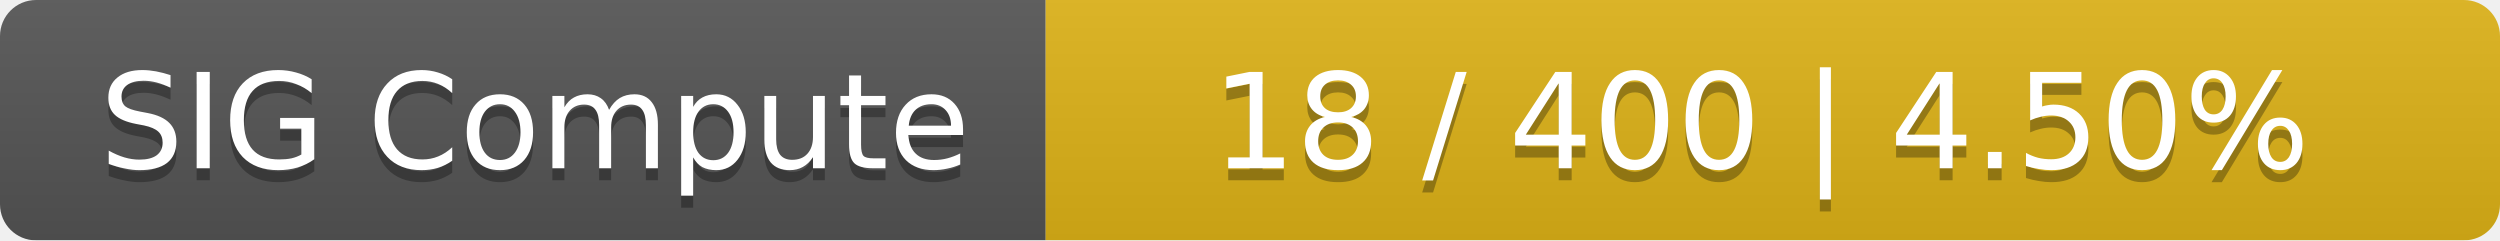
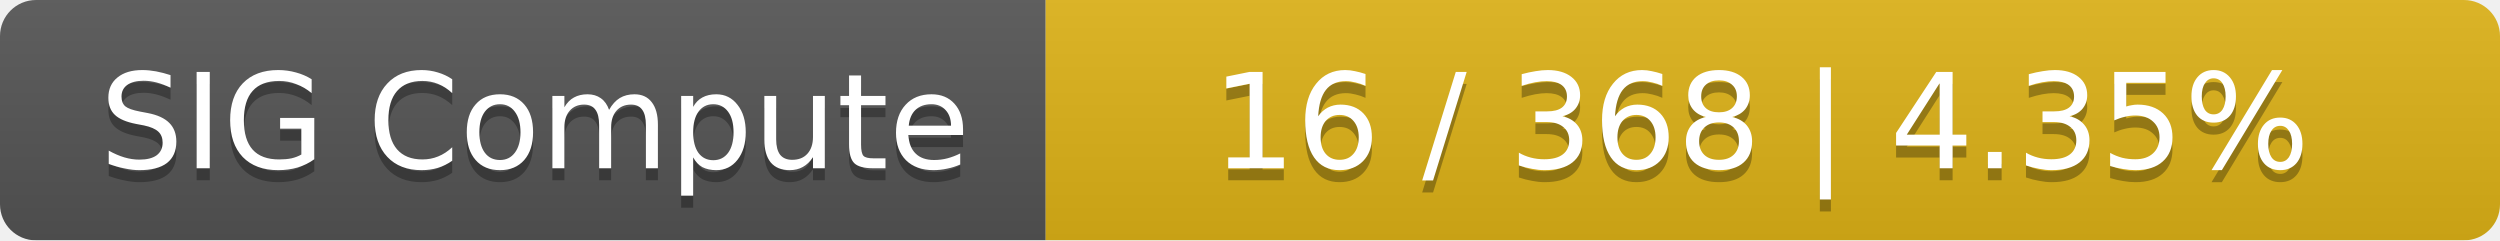
<svg xmlns="http://www.w3.org/2000/svg" width="208" height="20">
  <linearGradient id="smooth" x2="0" y2="100%">
    <stop offset="0" stop-color="#bbb" stop-opacity=".1" />
    <stop offset="1" stop-opacity=".1" />
  </linearGradient>
  <mask id="round">
    <rect width="208" height="20" rx="3" fill="#fff" />
  </mask>
  <g mask="url(#round)">
    <rect width="87" height="20" fill="#555" />
    <rect x="87" width="121" height="20" fill="#dfb317" />
    <rect width="208" height="20" fill="url(#smooth)" />
  </g>
  <g fill="#fff" text-anchor="middle" font-family="DejaVu Sans,Verdana,Geneva,sans-serif" font-size="11">
    <text x="44.5" y="15" fill="#010101" fill-opacity=".3">SIG Compute</text>
    <text x="44.5" y="14">SIG Compute</text>
-     <text x="146.5" y="15" fill="#010101" fill-opacity=".3">18 / 400    |    4.50%</text>
-     <text x="146.5" y="14">18 / 400    |    4.50%</text>
+     <text x="146.5" y="15" fill="#010101" fill-opacity=".3">16 / 368    |    4.35%</text>
+     <text x="146.5" y="14">16 / 368    |    4.35%</text>
  </g>
</svg>
